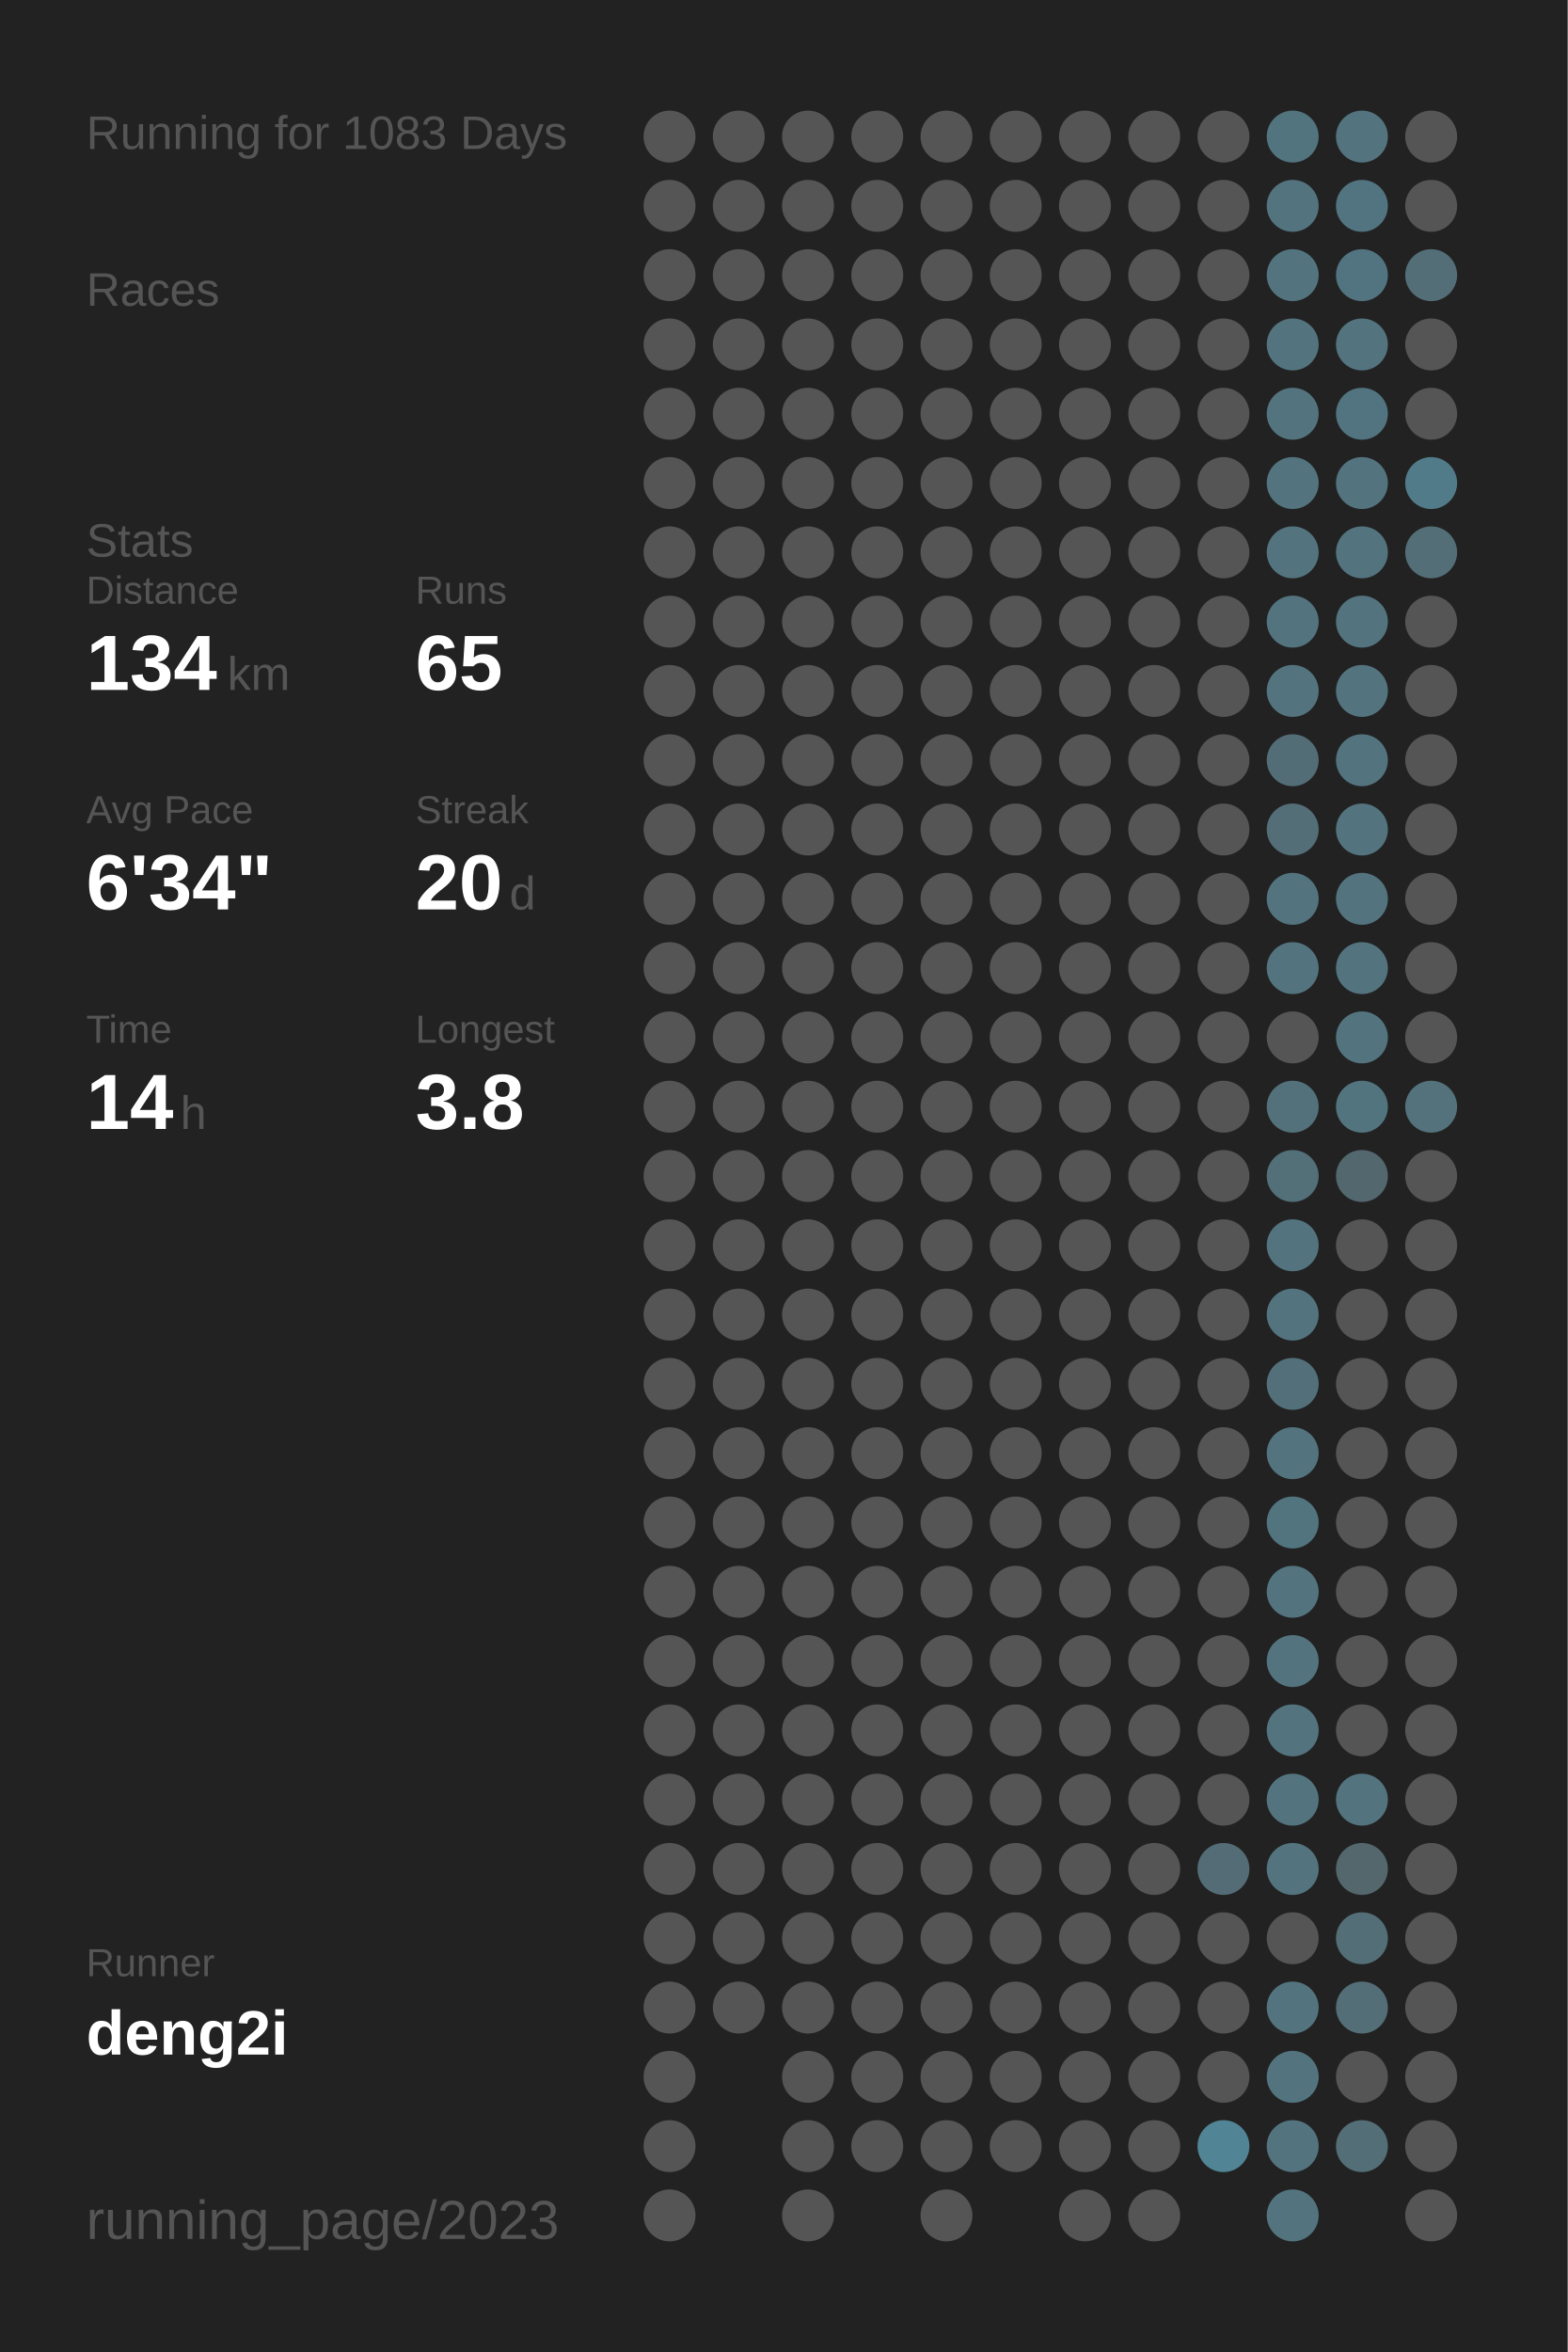
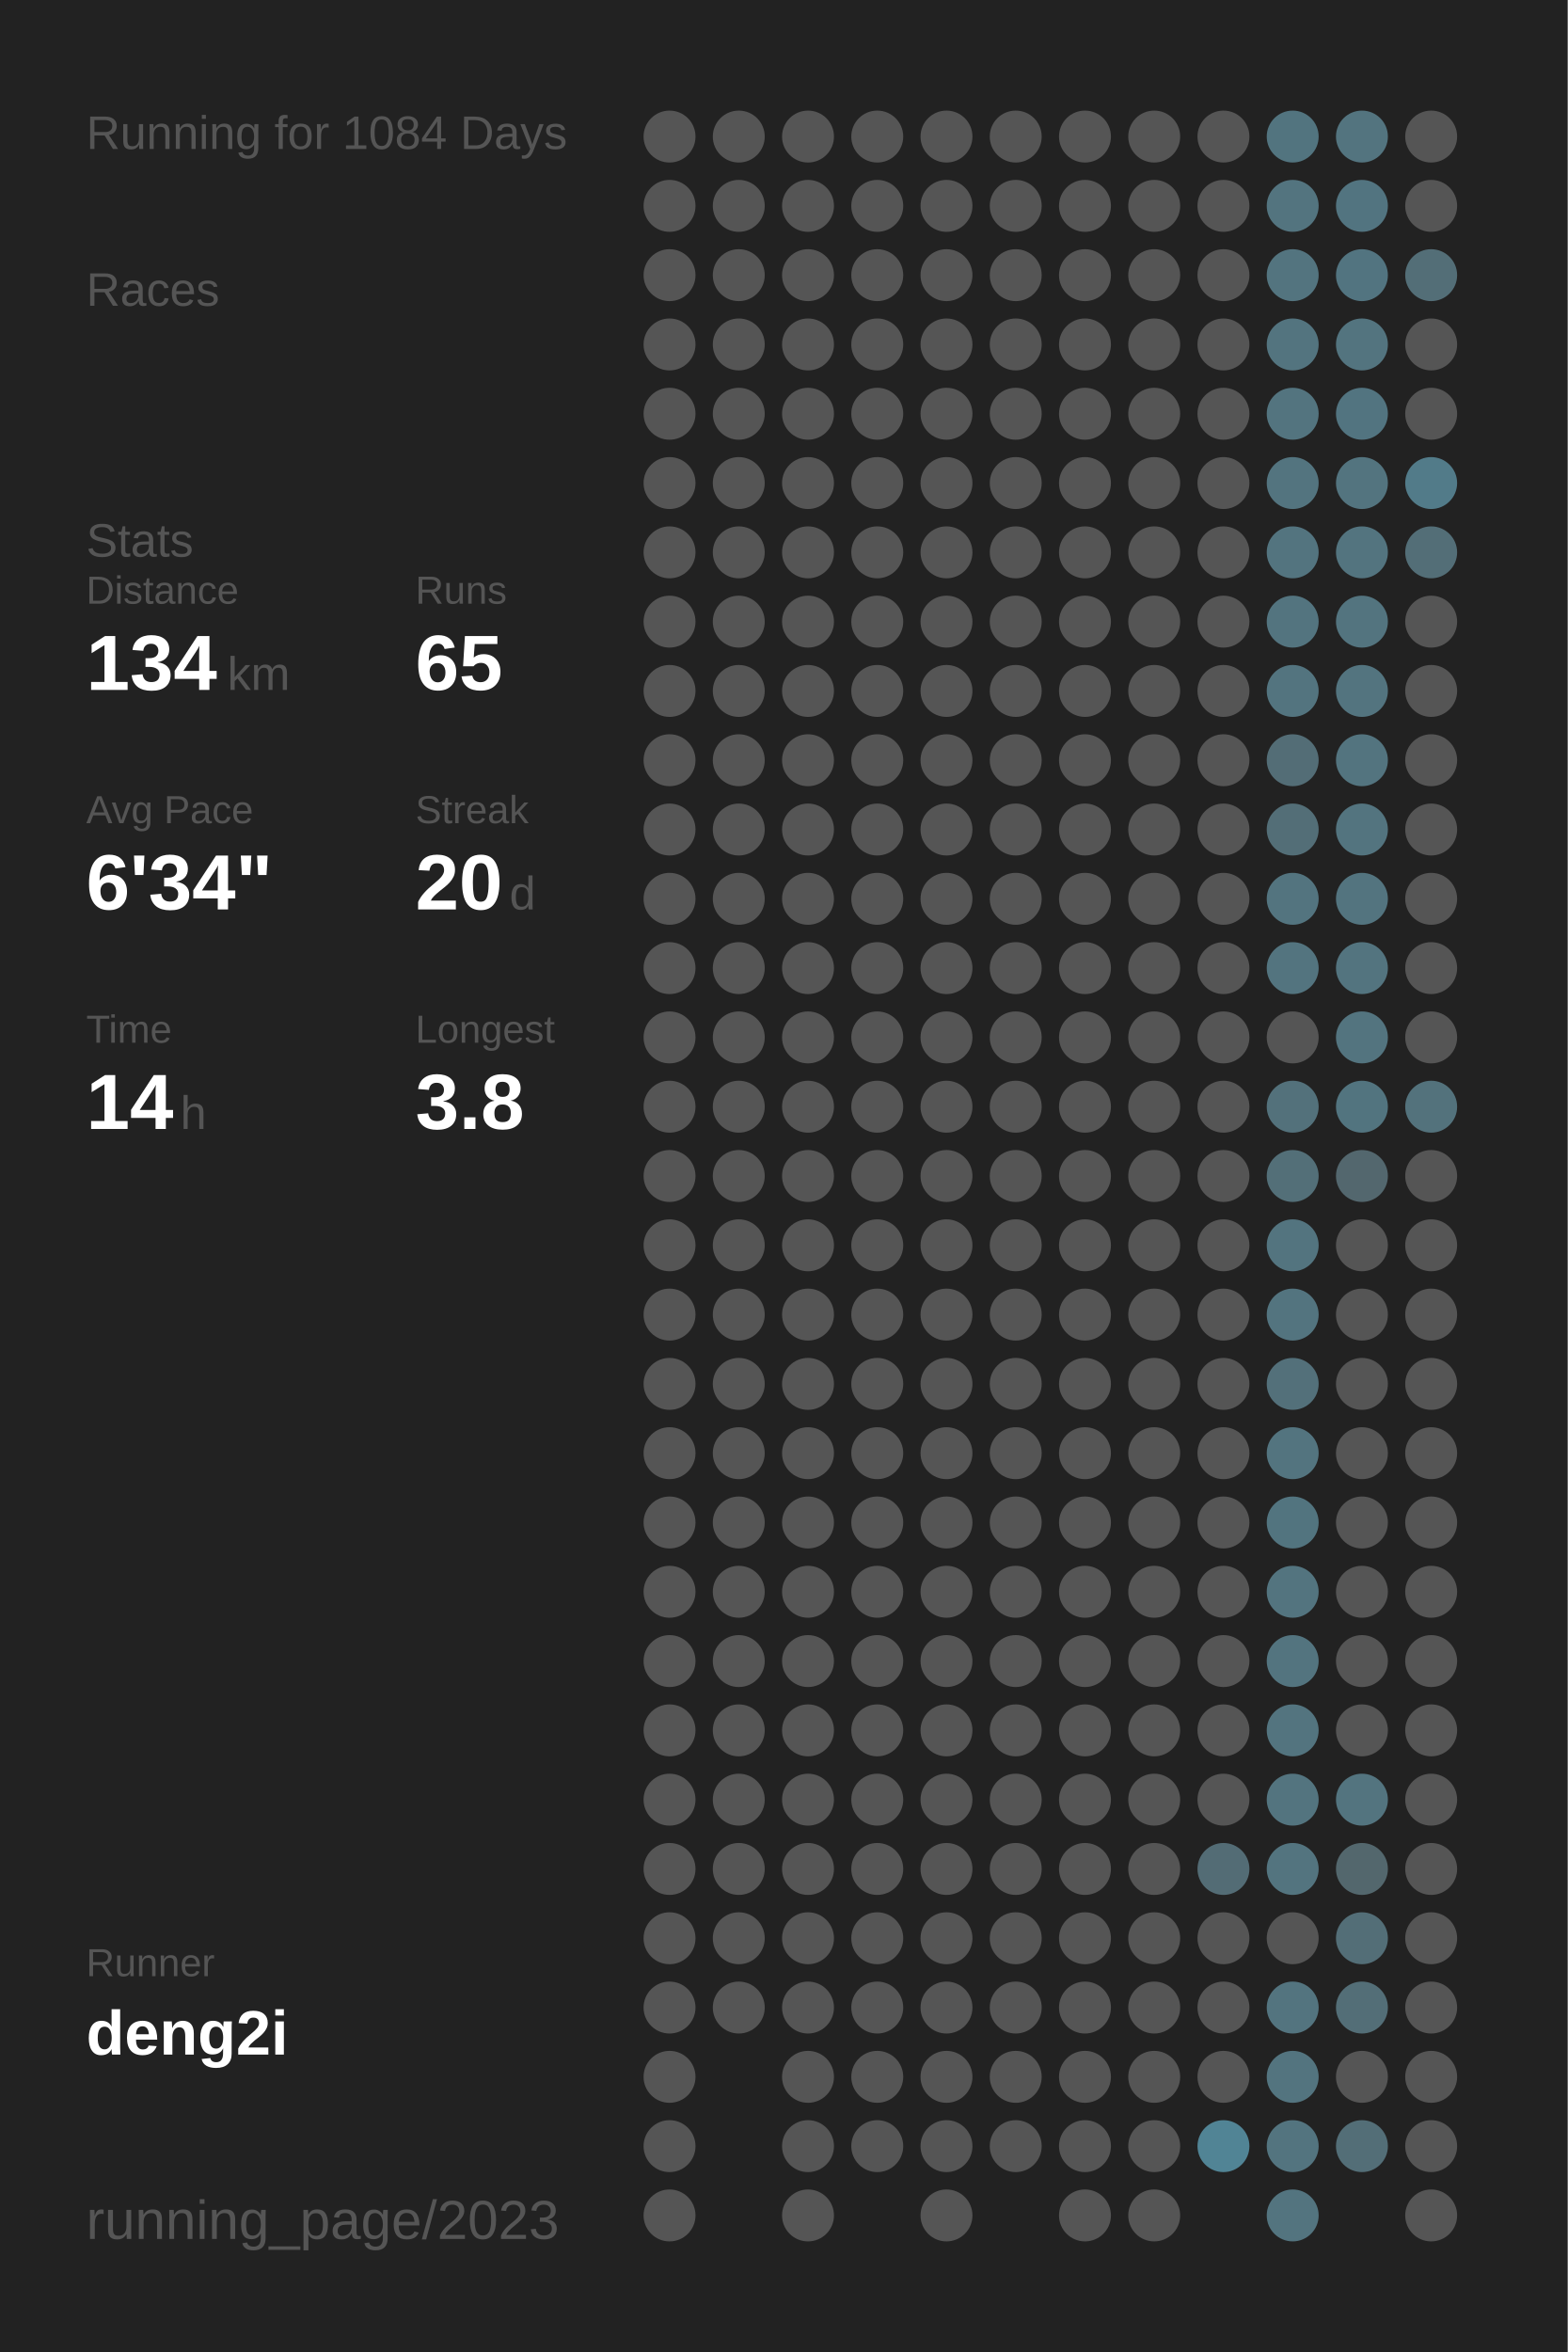
<svg xmlns="http://www.w3.org/2000/svg" baseProfile="full" height="300mm" version="1.1" viewBox="0,0,200,300" width="200mm">
  <defs />
  <rect fill="#222222" height="300" width="200" x="0" y="0" />
-   <text fill="#555555" style="font-size:6px; font-family:Arial;" x="11" y="19">Running for 1083 Days</text>
+   <text fill="#555555" style="font-size:6px; font-family:Arial;" x="11" y="19">Running for 1084 Days</text>
  <text fill="#555555" style="font-size:6px; font-family:Arial;" x="11" y="39">Races</text>
  <text fill="#555555" style="font-size:6px; font-family:Arial;" x="11" y="71">Stats</text>
  <text fill="#555555" style="font-size:5px; font-family:Arial;" x="11" y="77">Distance</text>
  <text fill="#FFFFFF" style="font-size:10px; font-family:Arial; font-weight:bold;" x="11" y="88">134</text>
  <text fill="#555555" style="font-size:6px; font-family:Arial;" x="29" y="88">km</text>
  <text fill="#555555" style="font-size:5px; font-family:Arial;" x="53" y="77">Runs</text>
  <text fill="#FFFFFF" style="font-size:10px; font-family:Arial; font-weight:bold;" x="53" y="88">65</text>
  <text fill="#555555" style="font-size:5px; font-family:Arial;" x="11" y="105">Avg Pace</text>
  <text fill="#FFFFFF" style="font-size:10px; font-family:Arial; font-weight:bold;" x="11" y="116">6'34"</text>
  <text fill="#555555" style="font-size:5px; font-family:Arial;" x="53" y="105">Streak</text>
  <text fill="#FFFFFF" style="font-size:10px; font-family:Arial; font-weight:bold;" x="53" y="116">20</text>
  <text fill="#555555" style="font-size:6px; font-family:Arial;" x="65" y="116">d</text>
  <text fill="#555555" style="font-size:5px; font-family:Arial;" x="11" y="133">Time</text>
  <text fill="#FFFFFF" style="font-size:10px; font-family:Arial; font-weight:bold;" x="11" y="144">14</text>
  <text fill="#555555" style="font-size:6px; font-family:Arial;" x="23" y="144">h</text>
  <text fill="#555555" style="font-size:5px; font-family:Arial;" x="53" y="133">Longest</text>
  <text fill="#FFFFFF" style="font-size:10px; font-family:Arial; font-weight:bold;" x="53" y="144">3.8</text>
  <text fill="#555555" style="font-size:5px; font-family:Arial;" x="11" y="252.065">Runner</text>
  <text fill="#FFFFFF" style="font-size:8px; font-family:Arial; font-weight:bold;" x="11" y="262.065">deng2i</text>
  <text fill="#555555" style="font-size:7px; font-family:Arial;" x="11" y="285.581">running_page/2023</text>
  <circle cx="85.417" cy="17.419" fill="#555555" r="3.312" />
  <circle cx="85.417" cy="26.258" fill="#555555" r="3.312" />
  <circle cx="85.417" cy="35.097" fill="#555555" r="3.312" />
  <circle cx="85.417" cy="43.935" fill="#555555" r="3.312" />
  <circle cx="85.417" cy="52.774" fill="#555555" r="3.312" />
  <circle cx="85.417" cy="61.613" fill="#555555" r="3.312" />
  <circle cx="85.417" cy="70.452" fill="#555555" r="3.312" />
  <circle cx="85.417" cy="79.29" fill="#555555" r="3.312" />
  <circle cx="85.417" cy="88.129" fill="#555555" r="3.312" />
  <circle cx="85.417" cy="96.968" fill="#555555" r="3.312" />
  <circle cx="85.417" cy="105.806" fill="#555555" r="3.312" />
  <circle cx="85.417" cy="114.645" fill="#555555" r="3.312" />
  <circle cx="85.417" cy="123.484" fill="#555555" r="3.312" />
  <circle cx="85.417" cy="132.323" fill="#555555" r="3.312" />
  <circle cx="85.417" cy="141.161" fill="#555555" r="3.312" />
  <circle cx="85.417" cy="150" fill="#555555" r="3.312" />
  <circle cx="85.417" cy="158.839" fill="#555555" r="3.312" />
  <circle cx="85.417" cy="167.677" fill="#555555" r="3.312" />
  <circle cx="85.417" cy="176.516" fill="#555555" r="3.312" />
  <circle cx="85.417" cy="185.355" fill="#555555" r="3.312" />
  <circle cx="85.417" cy="194.194" fill="#555555" r="3.312" />
  <circle cx="85.417" cy="203.032" fill="#555555" r="3.312" />
  <circle cx="85.417" cy="211.871" fill="#555555" r="3.312" />
  <circle cx="85.417" cy="220.71" fill="#555555" r="3.312" />
  <circle cx="85.417" cy="229.548" fill="#555555" r="3.312" />
  <circle cx="85.417" cy="238.387" fill="#555555" r="3.312" />
  <circle cx="85.417" cy="247.226" fill="#555555" r="3.312" />
  <circle cx="85.417" cy="256.065" fill="#555555" r="3.312" />
  <circle cx="85.417" cy="264.903" fill="#555555" r="3.312" />
  <circle cx="85.417" cy="273.742" fill="#555555" r="3.312" />
  <circle cx="85.417" cy="282.581" fill="#555555" r="3.312" />
  <circle cx="94.25" cy="17.419" fill="#555555" r="3.312" />
  <circle cx="94.25" cy="26.258" fill="#555555" r="3.312" />
  <circle cx="94.25" cy="35.097" fill="#555555" r="3.312" />
  <circle cx="94.25" cy="43.935" fill="#555555" r="3.312" />
  <circle cx="94.25" cy="52.774" fill="#555555" r="3.312" />
  <circle cx="94.25" cy="61.613" fill="#555555" r="3.312" />
  <circle cx="94.25" cy="70.452" fill="#555555" r="3.312" />
  <circle cx="94.25" cy="79.29" fill="#555555" r="3.312" />
  <circle cx="94.25" cy="88.129" fill="#555555" r="3.312" />
  <circle cx="94.25" cy="96.968" fill="#555555" r="3.312" />
  <circle cx="94.25" cy="105.806" fill="#555555" r="3.312" />
  <circle cx="94.25" cy="114.645" fill="#555555" r="3.312" />
  <circle cx="94.25" cy="123.484" fill="#555555" r="3.312" />
  <circle cx="94.25" cy="132.323" fill="#555555" r="3.312" />
  <circle cx="94.25" cy="141.161" fill="#555555" r="3.312" />
  <circle cx="94.25" cy="150" fill="#555555" r="3.312" />
  <circle cx="94.25" cy="158.839" fill="#555555" r="3.312" />
  <circle cx="94.25" cy="167.677" fill="#555555" r="3.312" />
  <circle cx="94.25" cy="176.516" fill="#555555" r="3.312" />
  <circle cx="94.25" cy="185.355" fill="#555555" r="3.312" />
  <circle cx="94.25" cy="194.194" fill="#555555" r="3.312" />
  <circle cx="94.25" cy="203.032" fill="#555555" r="3.312" />
  <circle cx="94.25" cy="211.871" fill="#555555" r="3.312" />
  <circle cx="94.25" cy="220.71" fill="#555555" r="3.312" />
  <circle cx="94.25" cy="229.548" fill="#555555" r="3.312" />
  <circle cx="94.25" cy="238.387" fill="#555555" r="3.312" />
  <circle cx="94.25" cy="247.226" fill="#555555" r="3.312" />
  <circle cx="94.25" cy="256.065" fill="#555555" r="3.312" />
  <circle cx="103.083" cy="17.419" fill="#555555" r="3.312" />
  <circle cx="103.083" cy="26.258" fill="#555555" r="3.312" />
  <circle cx="103.083" cy="35.097" fill="#555555" r="3.312" />
  <circle cx="103.083" cy="43.935" fill="#555555" r="3.312" />
  <circle cx="103.083" cy="52.774" fill="#555555" r="3.312" />
  <circle cx="103.083" cy="61.613" fill="#555555" r="3.312" />
  <circle cx="103.083" cy="70.452" fill="#555555" r="3.312" />
  <circle cx="103.083" cy="79.29" fill="#555555" r="3.312" />
  <circle cx="103.083" cy="88.129" fill="#555555" r="3.312" />
  <circle cx="103.083" cy="96.968" fill="#555555" r="3.312" />
  <circle cx="103.083" cy="105.806" fill="#555555" r="3.312" />
  <circle cx="103.083" cy="114.645" fill="#555555" r="3.312" />
  <circle cx="103.083" cy="123.484" fill="#555555" r="3.312" />
  <circle cx="103.083" cy="132.323" fill="#555555" r="3.312" />
  <circle cx="103.083" cy="141.161" fill="#555555" r="3.312" />
  <circle cx="103.083" cy="150" fill="#555555" r="3.312" />
  <circle cx="103.083" cy="158.839" fill="#555555" r="3.312" />
  <circle cx="103.083" cy="167.677" fill="#555555" r="3.312" />
  <circle cx="103.083" cy="176.516" fill="#555555" r="3.312" />
  <circle cx="103.083" cy="185.355" fill="#555555" r="3.312" />
  <circle cx="103.083" cy="194.194" fill="#555555" r="3.312" />
  <circle cx="103.083" cy="203.032" fill="#555555" r="3.312" />
  <circle cx="103.083" cy="211.871" fill="#555555" r="3.312" />
  <circle cx="103.083" cy="220.71" fill="#555555" r="3.312" />
  <circle cx="103.083" cy="229.548" fill="#555555" r="3.312" />
  <circle cx="103.083" cy="238.387" fill="#555555" r="3.312" />
  <circle cx="103.083" cy="247.226" fill="#555555" r="3.312" />
  <circle cx="103.083" cy="256.065" fill="#555555" r="3.312" />
  <circle cx="103.083" cy="264.903" fill="#555555" r="3.312" />
  <circle cx="103.083" cy="273.742" fill="#555555" r="3.312" />
  <circle cx="103.083" cy="282.581" fill="#555555" r="3.312" />
  <circle cx="111.917" cy="17.419" fill="#555555" r="3.312" />
  <circle cx="111.917" cy="26.258" fill="#555555" r="3.312" />
  <circle cx="111.917" cy="35.097" fill="#555555" r="3.312" />
  <circle cx="111.917" cy="43.935" fill="#555555" r="3.312" />
  <circle cx="111.917" cy="52.774" fill="#555555" r="3.312" />
  <circle cx="111.917" cy="61.613" fill="#555555" r="3.312" />
  <circle cx="111.917" cy="70.452" fill="#555555" r="3.312" />
  <circle cx="111.917" cy="79.29" fill="#555555" r="3.312" />
  <circle cx="111.917" cy="88.129" fill="#555555" r="3.312" />
  <circle cx="111.917" cy="96.968" fill="#555555" r="3.312" />
  <circle cx="111.917" cy="105.806" fill="#555555" r="3.312" />
  <circle cx="111.917" cy="114.645" fill="#555555" r="3.312" />
  <circle cx="111.917" cy="123.484" fill="#555555" r="3.312" />
  <circle cx="111.917" cy="132.323" fill="#555555" r="3.312" />
  <circle cx="111.917" cy="141.161" fill="#555555" r="3.312" />
  <circle cx="111.917" cy="150" fill="#555555" r="3.312" />
  <circle cx="111.917" cy="158.839" fill="#555555" r="3.312" />
  <circle cx="111.917" cy="167.677" fill="#555555" r="3.312" />
  <circle cx="111.917" cy="176.516" fill="#555555" r="3.312" />
  <circle cx="111.917" cy="185.355" fill="#555555" r="3.312" />
  <circle cx="111.917" cy="194.194" fill="#555555" r="3.312" />
  <circle cx="111.917" cy="203.032" fill="#555555" r="3.312" />
  <circle cx="111.917" cy="211.871" fill="#555555" r="3.312" />
  <circle cx="111.917" cy="220.71" fill="#555555" r="3.312" />
  <circle cx="111.917" cy="229.548" fill="#555555" r="3.312" />
  <circle cx="111.917" cy="238.387" fill="#555555" r="3.312" />
  <circle cx="111.917" cy="247.226" fill="#555555" r="3.312" />
  <circle cx="111.917" cy="256.065" fill="#555555" r="3.312" />
  <circle cx="111.917" cy="264.903" fill="#555555" r="3.312" />
  <circle cx="111.917" cy="273.742" fill="#555555" r="3.312" />
  <circle cx="120.75" cy="17.419" fill="#555555" r="3.312" />
  <circle cx="120.75" cy="26.258" fill="#555555" r="3.312" />
  <circle cx="120.75" cy="35.097" fill="#555555" r="3.312" />
  <circle cx="120.75" cy="43.935" fill="#555555" r="3.312" />
  <circle cx="120.75" cy="52.774" fill="#555555" r="3.312" />
  <circle cx="120.75" cy="61.613" fill="#555555" r="3.312" />
  <circle cx="120.75" cy="70.452" fill="#555555" r="3.312" />
  <circle cx="120.75" cy="79.29" fill="#555555" r="3.312" />
  <circle cx="120.75" cy="88.129" fill="#555555" r="3.312" />
  <circle cx="120.75" cy="96.968" fill="#555555" r="3.312" />
  <circle cx="120.75" cy="105.806" fill="#555555" r="3.312" />
  <circle cx="120.75" cy="114.645" fill="#555555" r="3.312" />
  <circle cx="120.75" cy="123.484" fill="#555555" r="3.312" />
  <circle cx="120.75" cy="132.323" fill="#555555" r="3.312" />
  <circle cx="120.75" cy="141.161" fill="#555555" r="3.312" />
  <circle cx="120.75" cy="150" fill="#555555" r="3.312" />
  <circle cx="120.75" cy="158.839" fill="#555555" r="3.312" />
  <circle cx="120.75" cy="167.677" fill="#555555" r="3.312" />
  <circle cx="120.75" cy="176.516" fill="#555555" r="3.312" />
  <circle cx="120.75" cy="185.355" fill="#555555" r="3.312" />
  <circle cx="120.75" cy="194.194" fill="#555555" r="3.312" />
  <circle cx="120.75" cy="203.032" fill="#555555" r="3.312" />
  <circle cx="120.75" cy="211.871" fill="#555555" r="3.312" />
  <circle cx="120.75" cy="220.71" fill="#555555" r="3.312" />
  <circle cx="120.75" cy="229.548" fill="#555555" r="3.312" />
  <circle cx="120.75" cy="238.387" fill="#555555" r="3.312" />
  <circle cx="120.75" cy="247.226" fill="#555555" r="3.312" />
  <circle cx="120.75" cy="256.065" fill="#555555" r="3.312" />
  <circle cx="120.75" cy="264.903" fill="#555555" r="3.312" />
  <circle cx="120.75" cy="273.742" fill="#555555" r="3.312" />
  <circle cx="120.75" cy="282.581" fill="#555555" r="3.312" />
  <circle cx="129.583" cy="17.419" fill="#555555" r="3.312" />
  <circle cx="129.583" cy="26.258" fill="#555555" r="3.312" />
  <circle cx="129.583" cy="35.097" fill="#555555" r="3.312" />
  <circle cx="129.583" cy="43.935" fill="#555555" r="3.312" />
  <circle cx="129.583" cy="52.774" fill="#555555" r="3.312" />
  <circle cx="129.583" cy="61.613" fill="#555555" r="3.312" />
  <circle cx="129.583" cy="70.452" fill="#555555" r="3.312" />
  <circle cx="129.583" cy="79.29" fill="#555555" r="3.312" />
  <circle cx="129.583" cy="88.129" fill="#555555" r="3.312" />
  <circle cx="129.583" cy="96.968" fill="#555555" r="3.312" />
  <circle cx="129.583" cy="105.806" fill="#555555" r="3.312" />
  <circle cx="129.583" cy="114.645" fill="#555555" r="3.312" />
  <circle cx="129.583" cy="123.484" fill="#555555" r="3.312" />
  <circle cx="129.583" cy="132.323" fill="#555555" r="3.312" />
  <circle cx="129.583" cy="141.161" fill="#555555" r="3.312" />
  <circle cx="129.583" cy="150" fill="#555555" r="3.312" />
  <circle cx="129.583" cy="158.839" fill="#555555" r="3.312" />
  <circle cx="129.583" cy="167.677" fill="#555555" r="3.312" />
  <circle cx="129.583" cy="176.516" fill="#555555" r="3.312" />
  <circle cx="129.583" cy="185.355" fill="#555555" r="3.312" />
  <circle cx="129.583" cy="194.194" fill="#555555" r="3.312" />
  <circle cx="129.583" cy="203.032" fill="#555555" r="3.312" />
  <circle cx="129.583" cy="211.871" fill="#555555" r="3.312" />
  <circle cx="129.583" cy="220.71" fill="#555555" r="3.312" />
  <circle cx="129.583" cy="229.548" fill="#555555" r="3.312" />
  <circle cx="129.583" cy="238.387" fill="#555555" r="3.312" />
  <circle cx="129.583" cy="247.226" fill="#555555" r="3.312" />
  <circle cx="129.583" cy="256.065" fill="#555555" r="3.312" />
  <circle cx="129.583" cy="264.903" fill="#555555" r="3.312" />
  <circle cx="129.583" cy="273.742" fill="#555555" r="3.312" />
  <circle cx="138.417" cy="17.419" fill="#555555" r="3.312" />
  <circle cx="138.417" cy="26.258" fill="#555555" r="3.312" />
  <circle cx="138.417" cy="35.097" fill="#555555" r="3.312" />
  <circle cx="138.417" cy="43.935" fill="#555555" r="3.312" />
  <circle cx="138.417" cy="52.774" fill="#555555" r="3.312" />
  <circle cx="138.417" cy="61.613" fill="#555555" r="3.312" />
  <circle cx="138.417" cy="70.452" fill="#555555" r="3.312" />
  <circle cx="138.417" cy="79.29" fill="#555555" r="3.312" />
  <circle cx="138.417" cy="88.129" fill="#555555" r="3.312" />
  <circle cx="138.417" cy="96.968" fill="#555555" r="3.312" />
  <circle cx="138.417" cy="105.806" fill="#555555" r="3.312" />
  <circle cx="138.417" cy="114.645" fill="#555555" r="3.312" />
  <circle cx="138.417" cy="123.484" fill="#555555" r="3.312" />
  <circle cx="138.417" cy="132.323" fill="#555555" r="3.312" />
  <circle cx="138.417" cy="141.161" fill="#555555" r="3.312" />
  <circle cx="138.417" cy="150" fill="#555555" r="3.312" />
  <circle cx="138.417" cy="158.839" fill="#555555" r="3.312" />
  <circle cx="138.417" cy="167.677" fill="#555555" r="3.312" />
  <circle cx="138.417" cy="176.516" fill="#555555" r="3.312" />
  <circle cx="138.417" cy="185.355" fill="#555555" r="3.312" />
  <circle cx="138.417" cy="194.194" fill="#555555" r="3.312" />
  <circle cx="138.417" cy="203.032" fill="#555555" r="3.312" />
  <circle cx="138.417" cy="211.871" fill="#555555" r="3.312" />
  <circle cx="138.417" cy="220.71" fill="#555555" r="3.312" />
  <circle cx="138.417" cy="229.548" fill="#555555" r="3.312" />
  <circle cx="138.417" cy="238.387" fill="#555555" r="3.312" />
  <circle cx="138.417" cy="247.226" fill="#555555" r="3.312" />
  <circle cx="138.417" cy="256.065" fill="#555555" r="3.312" />
  <circle cx="138.417" cy="264.903" fill="#555555" r="3.312" />
  <circle cx="138.417" cy="273.742" fill="#555555" r="3.312" />
  <circle cx="138.417" cy="282.581" fill="#555555" r="3.312" />
  <circle cx="147.25" cy="17.419" fill="#555555" r="3.312" />
  <circle cx="147.25" cy="26.258" fill="#555555" r="3.312" />
  <circle cx="147.25" cy="35.097" fill="#555555" r="3.312" />
  <circle cx="147.25" cy="43.935" fill="#555555" r="3.312" />
  <circle cx="147.25" cy="52.774" fill="#555555" r="3.312" />
  <circle cx="147.25" cy="61.613" fill="#555555" r="3.312" />
  <circle cx="147.25" cy="70.452" fill="#555555" r="3.312" />
  <circle cx="147.25" cy="79.29" fill="#555555" r="3.312" />
  <circle cx="147.25" cy="88.129" fill="#555555" r="3.312" />
  <circle cx="147.25" cy="96.968" fill="#555555" r="3.312" />
  <circle cx="147.25" cy="105.806" fill="#555555" r="3.312" />
  <circle cx="147.25" cy="114.645" fill="#555555" r="3.312" />
  <circle cx="147.25" cy="123.484" fill="#555555" r="3.312" />
  <circle cx="147.25" cy="132.323" fill="#555555" r="3.312" />
  <circle cx="147.25" cy="141.161" fill="#555555" r="3.312" />
  <circle cx="147.25" cy="150" fill="#555555" r="3.312" />
  <circle cx="147.25" cy="158.839" fill="#555555" r="3.312" />
  <circle cx="147.25" cy="167.677" fill="#555555" r="3.312" />
  <circle cx="147.25" cy="176.516" fill="#555555" r="3.312" />
  <circle cx="147.25" cy="185.355" fill="#555555" r="3.312" />
  <circle cx="147.25" cy="194.194" fill="#555555" r="3.312" />
  <circle cx="147.25" cy="203.032" fill="#555555" r="3.312" />
  <circle cx="147.25" cy="211.871" fill="#555555" r="3.312" />
  <circle cx="147.25" cy="220.71" fill="#555555" r="3.312" />
  <circle cx="147.25" cy="229.548" fill="#555555" r="3.312" />
  <circle cx="147.25" cy="238.387" fill="#555555" r="3.312" />
  <circle cx="147.25" cy="247.226" fill="#555555" r="3.312" />
  <circle cx="147.25" cy="256.065" fill="#555555" r="3.312" />
  <circle cx="147.25" cy="264.903" fill="#555555" r="3.312" />
  <circle cx="147.25" cy="273.742" fill="#555555" r="3.312" />
  <circle cx="147.25" cy="282.581" fill="#555555" r="3.312" />
  <circle cx="156.083" cy="17.419" fill="#555555" r="3.312" />
  <circle cx="156.083" cy="26.258" fill="#555555" r="3.312" />
  <circle cx="156.083" cy="35.097" fill="#555555" r="3.312" />
  <circle cx="156.083" cy="43.935" fill="#555555" r="3.312" />
  <circle cx="156.083" cy="52.774" fill="#555555" r="3.312" />
  <circle cx="156.083" cy="61.613" fill="#555555" r="3.312" />
  <circle cx="156.083" cy="70.452" fill="#555555" r="3.312" />
  <circle cx="156.083" cy="79.29" fill="#555555" r="3.312" />
  <circle cx="156.083" cy="88.129" fill="#555555" r="3.312" />
  <circle cx="156.083" cy="96.968" fill="#555555" r="3.312" />
  <circle cx="156.083" cy="105.806" fill="#555555" r="3.312" />
  <circle cx="156.083" cy="114.645" fill="#555555" r="3.312" />
  <circle cx="156.083" cy="123.484" fill="#555555" r="3.312" />
  <circle cx="156.083" cy="132.323" fill="#555555" r="3.312" />
  <circle cx="156.083" cy="141.161" fill="#555555" r="3.312" />
  <circle cx="156.083" cy="150" fill="#555555" r="3.312" />
  <circle cx="156.083" cy="158.839" fill="#555555" r="3.312" />
  <circle cx="156.083" cy="167.677" fill="#555555" r="3.312" />
  <circle cx="156.083" cy="176.516" fill="#555555" r="3.312" />
  <circle cx="156.083" cy="185.355" fill="#555555" r="3.312" />
  <circle cx="156.083" cy="194.194" fill="#555555" r="3.312" />
  <circle cx="156.083" cy="203.032" fill="#555555" r="3.312" />
  <circle cx="156.083" cy="211.871" fill="#555555" r="3.312" />
  <circle cx="156.083" cy="220.71" fill="#555555" r="3.312" />
  <circle cx="156.083" cy="229.548" fill="#555555" r="3.312" />
  <circle cx="156.083" cy="238.387" fill="#536c75" r="3.312" />
  <circle cx="156.083" cy="247.226" fill="#555555" r="3.312" />
  <circle cx="156.083" cy="256.065" fill="#555555" r="3.312" />
  <circle cx="156.083" cy="264.903" fill="#555555" r="3.312" />
  <circle cx="156.083" cy="273.742" fill="#518495" r="3.312" />
  <circle cx="164.917" cy="17.419" fill="#52747f" r="3.312" />
  <circle cx="164.917" cy="26.258" fill="#53747f" r="3.312" />
  <circle cx="164.917" cy="35.097" fill="#53747f" r="3.312" />
  <circle cx="164.917" cy="43.935" fill="#53747f" r="3.312" />
  <circle cx="164.917" cy="52.774" fill="#53747f" r="3.312" />
  <circle cx="164.917" cy="61.613" fill="#53747f" r="3.312" />
  <circle cx="164.917" cy="70.452" fill="#53747f" r="3.312" />
  <circle cx="164.917" cy="79.29" fill="#53747f" r="3.312" />
  <circle cx="164.917" cy="88.129" fill="#53747f" r="3.312" />
  <circle cx="164.917" cy="96.968" fill="#536d76" r="3.312" />
  <circle cx="164.917" cy="105.806" fill="#536e77" r="3.312" />
  <circle cx="164.917" cy="114.645" fill="#53747f" r="3.312" />
  <circle cx="164.917" cy="123.484" fill="#53747f" r="3.312" />
  <circle cx="164.917" cy="132.323" fill="#555555" r="3.312" />
  <circle cx="164.917" cy="141.161" fill="#53717b" r="3.312" />
  <circle cx="164.917" cy="150" fill="#536f78" r="3.312" />
  <circle cx="164.917" cy="158.839" fill="#53747f" r="3.312" />
  <circle cx="164.917" cy="167.677" fill="#53747f" r="3.312" />
  <circle cx="164.917" cy="176.516" fill="#53707a" r="3.312" />
  <circle cx="164.917" cy="185.355" fill="#53747f" r="3.312" />
  <circle cx="164.917" cy="194.194" fill="#52747f" r="3.312" />
  <circle cx="164.917" cy="203.032" fill="#53747f" r="3.312" />
  <circle cx="164.917" cy="211.871" fill="#53747f" r="3.312" />
  <circle cx="164.917" cy="220.71" fill="#53747f" r="3.312" />
  <circle cx="164.917" cy="229.548" fill="#53747f" r="3.312" />
  <circle cx="164.917" cy="238.387" fill="#53747f" r="3.312" />
  <circle cx="164.917" cy="247.226" fill="#555555" r="3.312" />
  <circle cx="164.917" cy="256.065" fill="#53747f" r="3.312" />
  <circle cx="164.917" cy="264.903" fill="#53747f" r="3.312" />
  <circle cx="164.917" cy="273.742" fill="#53747f" r="3.312" />
  <circle cx="164.917" cy="282.581" fill="#53747f" r="3.312" />
  <circle cx="173.75" cy="17.419" fill="#53747f" r="3.312" />
  <circle cx="173.75" cy="26.258" fill="#527480" r="3.312" />
  <circle cx="173.75" cy="35.097" fill="#527480" r="3.312" />
  <circle cx="173.75" cy="43.935" fill="#53747f" r="3.312" />
  <circle cx="173.75" cy="52.774" fill="#527480" r="3.312" />
  <circle cx="173.75" cy="61.613" fill="#53747f" r="3.312" />
  <circle cx="173.75" cy="70.452" fill="#53747f" r="3.312" />
  <circle cx="173.75" cy="79.29" fill="#53747f" r="3.312" />
  <circle cx="173.75" cy="88.129" fill="#53747f" r="3.312" />
  <circle cx="173.75" cy="96.968" fill="#53747f" r="3.312" />
  <circle cx="173.75" cy="105.806" fill="#53747f" r="3.312" />
  <circle cx="173.75" cy="114.645" fill="#53747f" r="3.312" />
  <circle cx="173.75" cy="123.484" fill="#53747f" r="3.312" />
  <circle cx="173.75" cy="132.323" fill="#53747f" r="3.312" />
  <circle cx="173.75" cy="141.161" fill="#52747f" r="3.312" />
  <circle cx="173.75" cy="150" fill="#53676e" r="3.312" />
  <circle cx="173.75" cy="158.839" fill="#555555" r="3.312" />
  <circle cx="173.75" cy="167.677" fill="#555555" r="3.312" />
  <circle cx="173.75" cy="176.516" fill="#555555" r="3.312" />
  <circle cx="173.75" cy="185.355" fill="#555555" r="3.312" />
  <circle cx="173.75" cy="194.194" fill="#555555" r="3.312" />
  <circle cx="173.75" cy="203.032" fill="#555555" r="3.312" />
  <circle cx="173.75" cy="211.871" fill="#555555" r="3.312" />
  <circle cx="173.75" cy="220.71" fill="#555555" r="3.312" />
  <circle cx="173.75" cy="229.548" fill="#53747f" r="3.312" />
  <circle cx="173.75" cy="238.387" fill="#53676d" r="3.312" />
  <circle cx="173.75" cy="247.226" fill="#536e77" r="3.312" />
  <circle cx="173.75" cy="256.065" fill="#536e77" r="3.312" />
  <circle cx="173.75" cy="264.903" fill="#555555" r="3.312" />
  <circle cx="173.75" cy="273.742" fill="#536e77" r="3.312" />
  <circle cx="182.583" cy="17.419" fill="#555555" r="3.312" />
  <circle cx="182.583" cy="26.258" fill="#555555" r="3.312" />
  <circle cx="182.583" cy="35.097" fill="#536e77" r="3.312" />
  <circle cx="182.583" cy="43.935" fill="#555555" r="3.312" />
  <circle cx="182.583" cy="52.774" fill="#555555" r="3.312" />
  <circle cx="182.583" cy="61.613" fill="#527b89" r="3.312" />
  <circle cx="182.583" cy="70.452" fill="#536e77" r="3.312" />
  <circle cx="182.583" cy="79.29" fill="#555555" r="3.312" />
  <circle cx="182.583" cy="88.129" fill="#555555" r="3.312" />
  <circle cx="182.583" cy="96.968" fill="#555555" r="3.312" />
  <circle cx="182.583" cy="105.806" fill="#555555" r="3.312" />
  <circle cx="182.583" cy="114.645" fill="#555555" r="3.312" />
  <circle cx="182.583" cy="123.484" fill="#555555" r="3.312" />
  <circle cx="182.583" cy="132.323" fill="#555555" r="3.312" />
  <circle cx="182.583" cy="141.161" fill="#53727c" r="3.312" />
  <circle cx="182.583" cy="150" fill="#555555" r="3.312" />
  <circle cx="182.583" cy="158.839" fill="#555555" r="3.312" />
  <circle cx="182.583" cy="167.677" fill="#555555" r="3.312" />
  <circle cx="182.583" cy="176.516" fill="#555555" r="3.312" />
  <circle cx="182.583" cy="185.355" fill="#555555" r="3.312" />
  <circle cx="182.583" cy="194.194" fill="#555555" r="3.312" />
  <circle cx="182.583" cy="203.032" fill="#555555" r="3.312" />
  <circle cx="182.583" cy="211.871" fill="#555555" r="3.312" />
  <circle cx="182.583" cy="220.71" fill="#555555" r="3.312" />
  <circle cx="182.583" cy="229.548" fill="#555555" r="3.312" />
  <circle cx="182.583" cy="238.387" fill="#555555" r="3.312" />
  <circle cx="182.583" cy="247.226" fill="#555555" r="3.312" />
  <circle cx="182.583" cy="256.065" fill="#555555" r="3.312" />
  <circle cx="182.583" cy="264.903" fill="#555555" r="3.312" />
  <circle cx="182.583" cy="273.742" fill="#555555" r="3.312" />
  <circle cx="182.583" cy="282.581" fill="#555555" r="3.312" />
</svg>
